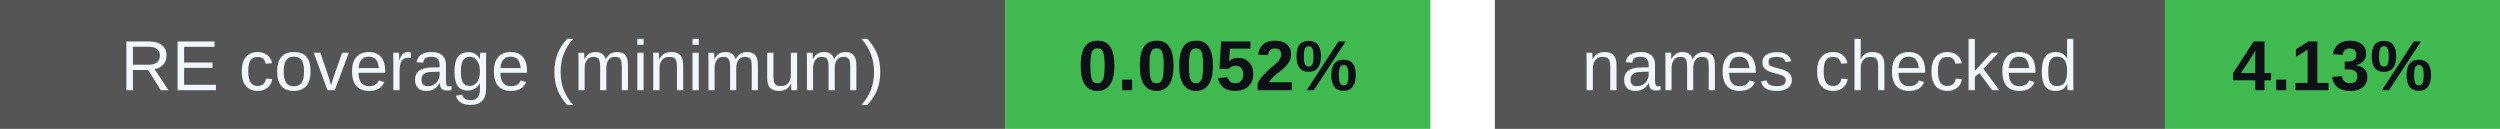
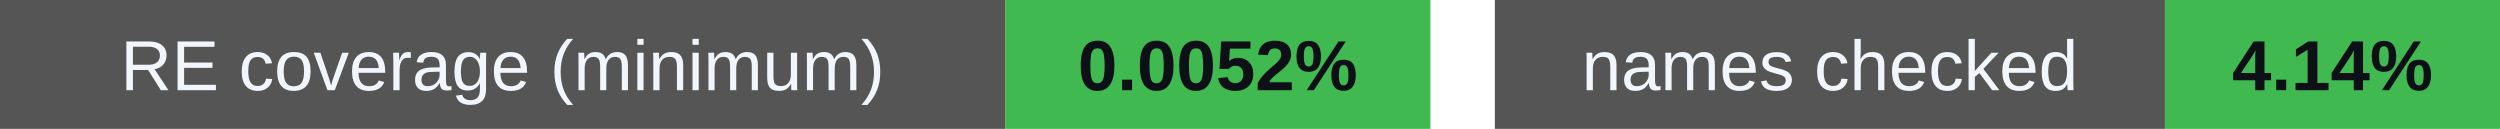
<svg xmlns="http://www.w3.org/2000/svg" width="388" height="20" viewBox="0 0 388 20" role="img" aria-labelledby="badges-title badges-desc">
  <g font-family="-apple-system,BlinkMacSystemFont,Segoe UI,Arial,sans-serif" font-size="11">
    <rect x="0" y="0" width="156" height="20" rx="0" fill="#555" />
    <rect x="156" y="0" width="66" height="20" rx="0" fill="#3fb950" />
    <text x="78.0" y="14" font-size="11" font-weight="500" fill="#f0f6fc" text-anchor="middle">RE coverage (minimum)</text>
    <text x="189.0" y="14" font-size="11" font-weight="700" fill="#0d1117" text-anchor="middle">0.0052%</text>
    <rect x="232" y="0" width="104" height="20" rx="0" fill="#555" />
    <rect x="336" y="0" width="52" height="20" rx="0" fill="#3fb950" />
    <text x="284.0" y="14" font-size="11" font-weight="500" fill="#f0f6fc" text-anchor="middle">names checked</text>
-     <text x="362.0" y="14" font-size="11" font-weight="700" fill="#0d1117" text-anchor="middle">4.13%</text>
+     <text x="362.0" y="14" font-size="11" font-weight="700" fill="#0d1117" text-anchor="middle">4.14%</text>
  </g>
</svg>
